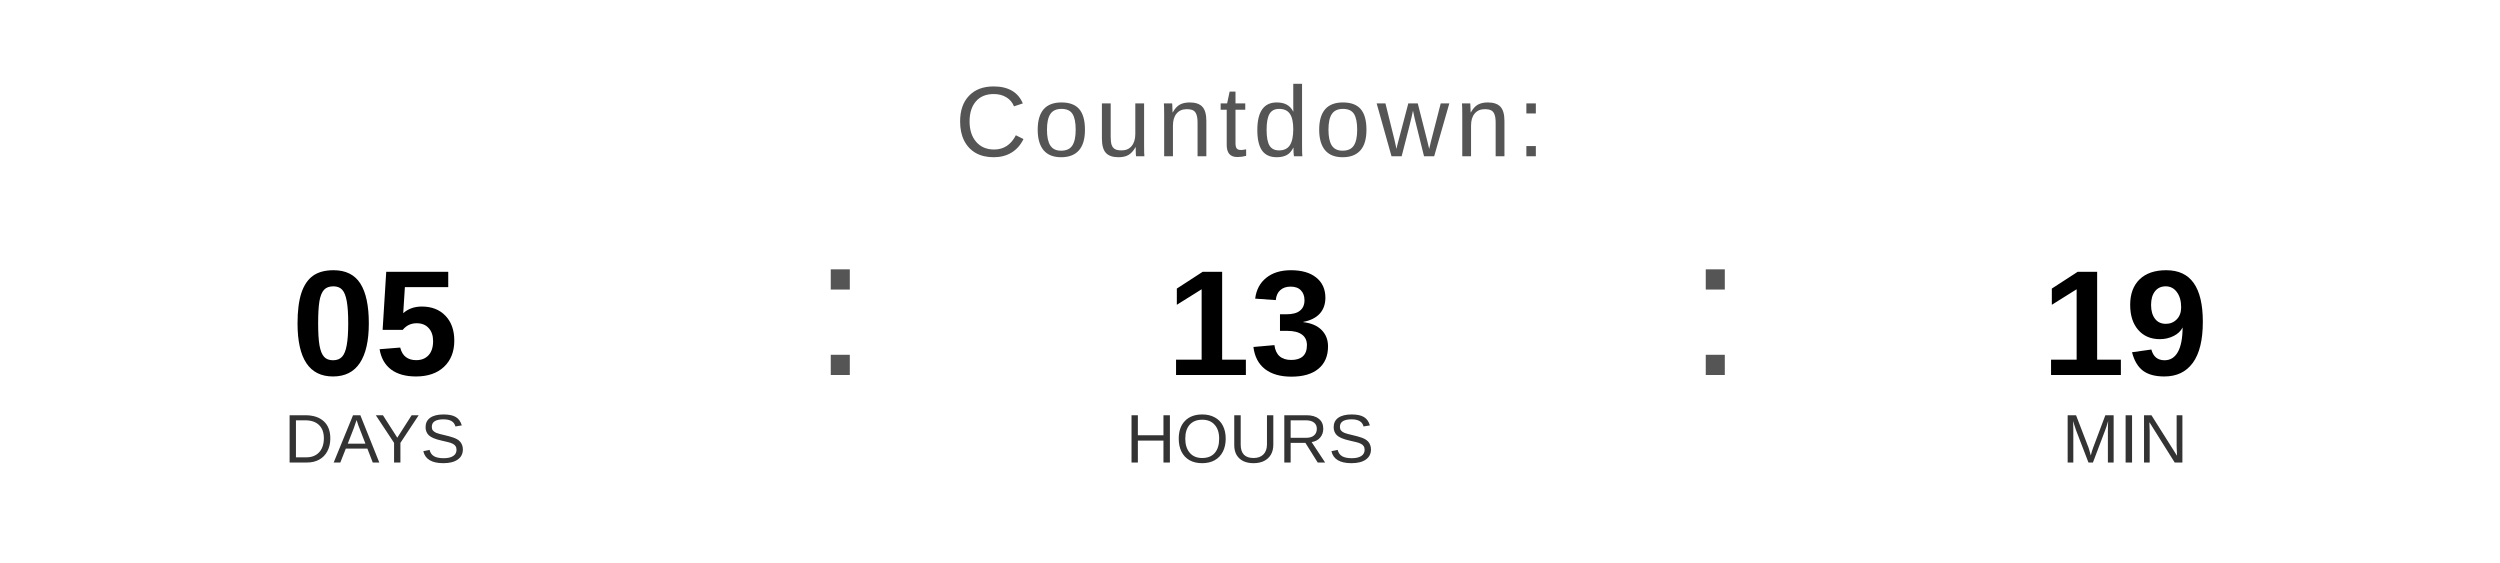
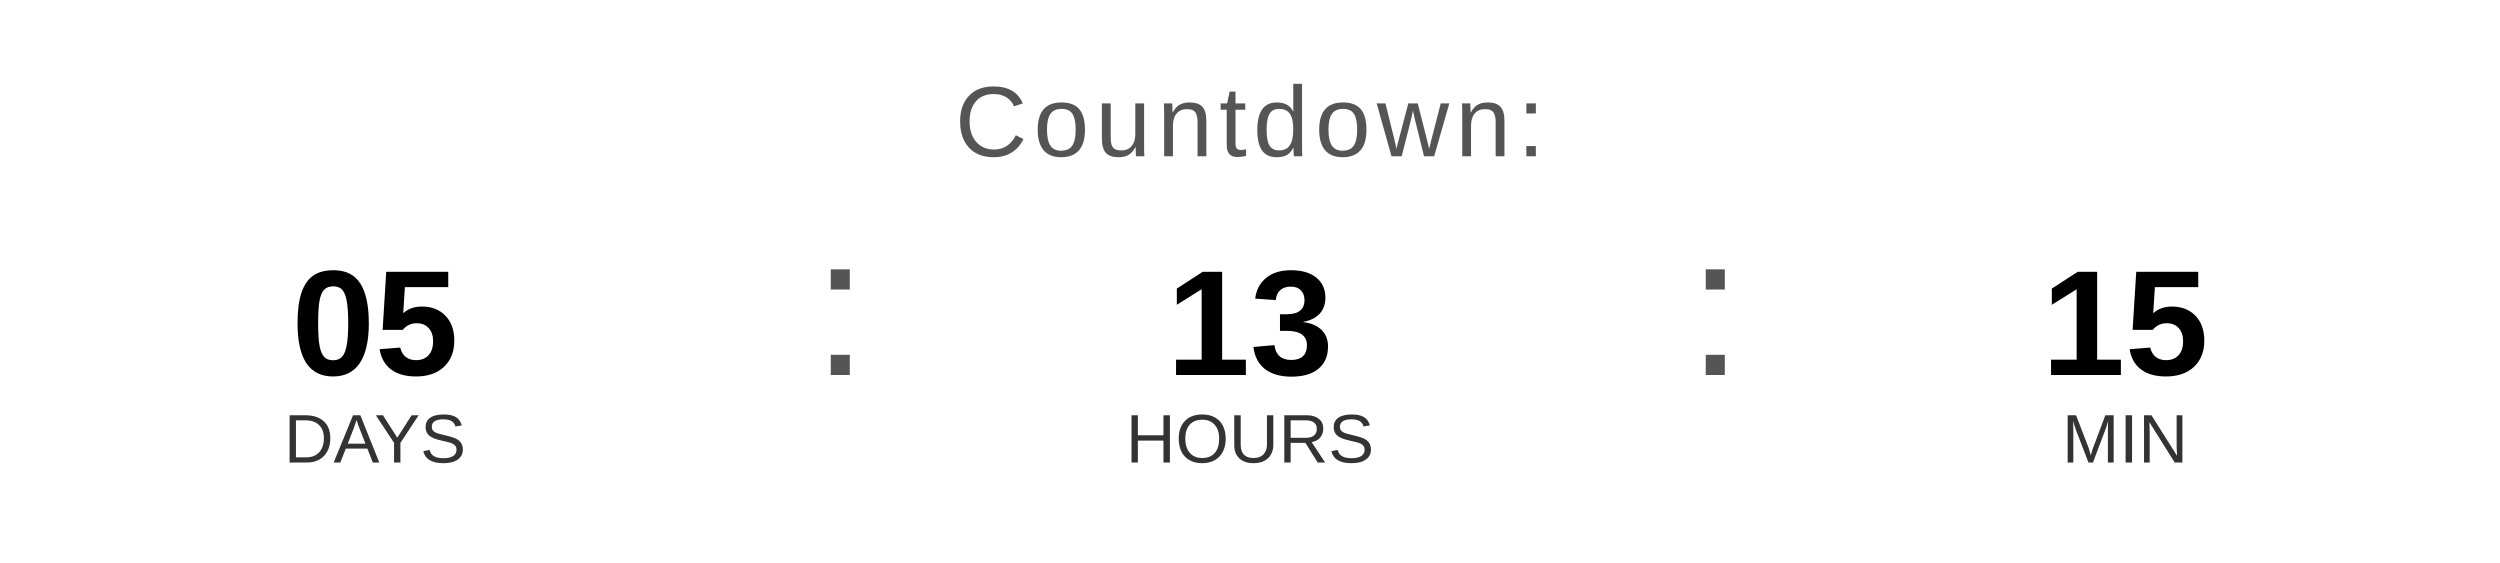
<svg xmlns="http://www.w3.org/2000/svg" width="400" height="90" viewBox="0 0 400 90">
  <text x="200" y="25" font-family="Arial, Helvetica, sans-serif" font-size="16" fill="#555555" text-anchor="middle" letter-spacing="1">
    Countdown:
  </text>
  <text x="60" y="60" font-family="Arial, Helvetica, sans-serif" font-size="24" font-weight="bold" fill="#000000" text-anchor="middle">05</text>
  <text x="60" y="74" font-family="Arial, Helvetica, sans-serif" font-size="11" fill="#333333" text-anchor="middle">DAYS</text>
  <text x="130" y="60" font-family="Arial, sans-serif" font-size="32" fill="#555555">:</text>
  <text x="200" y="60" font-family="Arial, Helvetica, sans-serif" font-size="24" font-weight="bold" fill="#000000" text-anchor="middle">13</text>
  <text x="200" y="74" font-family="Arial, Helvetica, sans-serif" font-size="11" fill="#333333" text-anchor="middle">HOURS</text>
  <text x="270" y="60" font-family="Arial, sans-serif" font-size="32" fill="#555555">:</text>
-   <text x="340" y="60" font-family="Arial, Helvetica, sans-serif" font-size="24" font-weight="bold" fill="#000000" text-anchor="middle">19</text>
+   <text x="340" y="60" font-family="Arial, Helvetica, sans-serif" font-size="24" font-weight="bold" fill="#000000" text-anchor="middle">15</text>
  <text x="340" y="74" font-family="Arial, Helvetica, sans-serif" font-size="11" fill="#333333" text-anchor="middle">MIN</text>
</svg>
